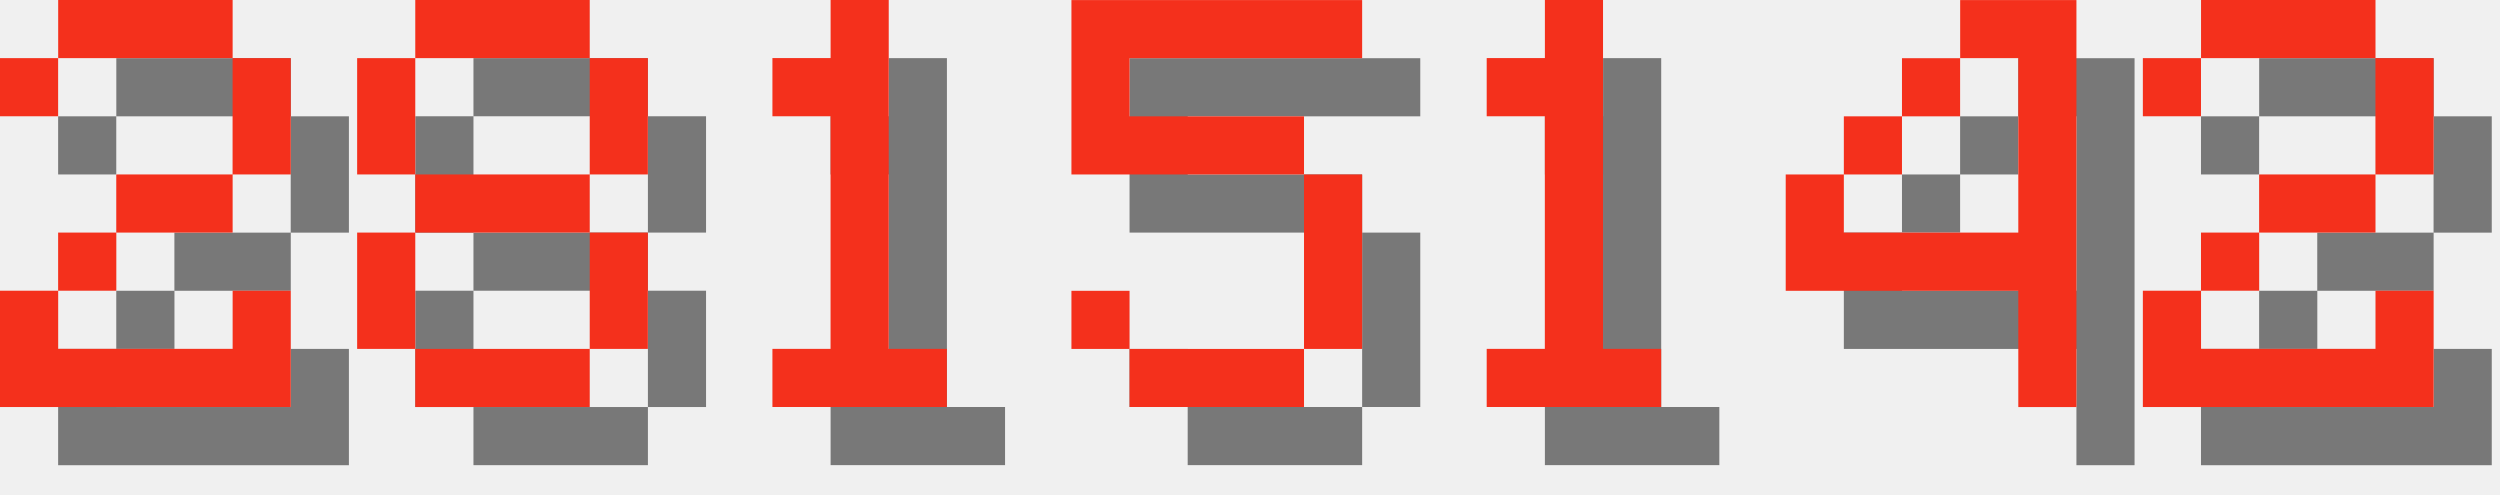
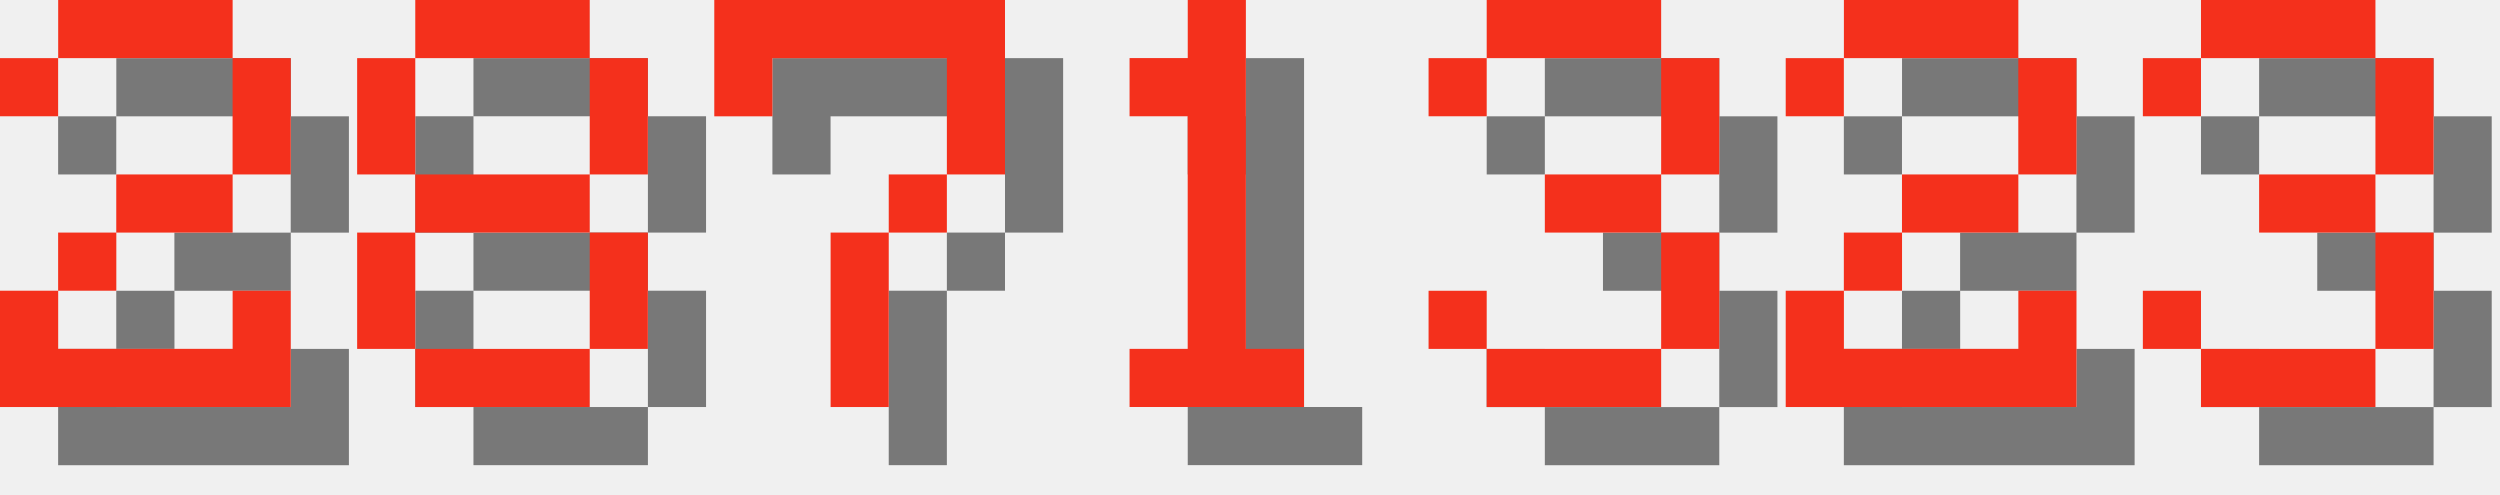
<svg xmlns="http://www.w3.org/2000/svg" version="1.1" width="182.0" height="36">
  <style>
        .text-foreground {
            fill: #F4301C;
        }
        .text-shadow {
            fill: #000000;
            fill-opacity: 0.5;
        }
    </style>
  <g class="digit" id="digit_2" transform="translate(0.0, 0), scale(4)">
    <path id="digit_2_shadow" class="text-shadow" d="m1.058 2.117v1.058h1.058v-1.058h3.175v2.117h-2.117v1.058h-1.058v1.058h-1.058v2.117h5.292v-2.117h-1.058v1.058h-3.175v-1.058h1.058v-1.058h2.117v-1.058h1.058v-2.117h-1.058v-1.058h-3.175v1.058h-1.058z" fill-opacity=".5" style="paint-order:stroke fill markers" />
    <path id="digit_2_fg" class="text-foreground" d="m0 1.058v1.058h1.058v-1.058h3.175v2.117h-2.117v1.058h-1.058v1.058h-1.058v2.117h5.292v-2.117h-1.058v1.058h-3.175v-1.058h1.058v-1.058h2.117v-1.058h1.058v-2.117h-1.058v-1.058h-3.175v1.058h-1.058z" fill="#fff" style="paint-order:stroke fill markers" />
  </g>
  <g class="digit" id="digit_8" transform="translate(26.0, 0), scale(4)">
    <path id="digit_8_shadow" class="text-shadow" d="m2.117 1.058v1.058h3.175v-1.058h-3.175zm3.175 1.058v2.117h1.058v-2.117h-1.058zm0 2.117h-3.175v1.058h3.175v-1.058zm0 1.058v2.117h1.058v-2.117h-1.058zm0 2.117h-3.175v1.058h3.175v-1.058zm-3.175 0v-2.117h-1.058v2.117h1.058zm0-3.175v-2.117h-1.058v2.117h1.058z" fill-opacity=".5" style="paint-order:stroke fill markers" />
    <path id="digit_8_fg" class="text-foreground" d="m1.058 0v1.058h3.175v-1.058h-3.175zm3.175 1.058v2.117h1.058v-2.117h-1.058zm0 2.117h-3.175v1.058h3.175v-1.058zm0 1.058v2.117h1.058v-2.117h-1.058zm0 2.117h-3.175v1.058h3.175v-1.058zm-3.175 0v-2.117h-1.058v2.117h1.058zm0-3.175v-2.117h-1.058v2.117h1.058z" fill="#fff" style="paint-order:stroke fill markers" />
  </g>
-   <g class="digit" id="digit_1" transform="translate(52.0, 0), scale(4)">
+   <g class="digit" id="digit_7" transform="translate(52.0, 0), scale(4)">
+     <path id="digit_7_shadow" class="text-shadow" d="m1.058 1.058 2e-6 2.117h1.058v-1.058h3.175v1.058l2e-7 1.058h-1.058v1.058h-1.058l4e-7 3.175 1.058 1e-7v-3.175h1.058v-1.058h1.058l5e-7 -1.058v-2.117z" fill-opacity=".5" style="paint-order:stroke fill markers" />
+     <path id="digit_7_fg" class="text-foreground" d="m0 0 2e-6 2.117h1.058v-1.058h3.175v1.058l2e-7 1.058h-1.058v1.058h-1.058l4e-7 3.175 1.058 1e-7v-3.175h1.058v-1.058h1.058l5e-7 -1.058v-2.117z" fill="#fff" style="paint-order:stroke fill markers" />
+   </g>
+   <g class="digit" id="digit_1" transform="translate(78.0, 0), scale(4)">
    <path id="digit_1_shadow" class="text-shadow" d="m2.117 2.117v1.058h1.058v4.233h-1.058v1.058h3.175v-1.058h-1.058v-6.35h-1.058v1.058h-1.058z" fill-opacity=".5" style="paint-order:stroke fill markers" />
    <path id="digit_1_fg" class="text-foreground" d="m1.058 1.058v1.058h1.058v4.233h-1.058v1.058h3.175v-1.058h-1.058v-6.35h-1.058v1.058h-1.058z" fill="#fff" style="paint-order:stroke fill markers" />
  </g>
-   <g class="digit" id="digit_5" transform="translate(78.0, 0), scale(4)">
-     <path id="digit_5_shadow" class="text-shadow" d="m1.058 1.058v3.175h4.233v3.175h-3.175v-1.058h-1.058v1.058h1.058v1.058h3.175v-1.058h1.058v-3.175h-1.058v-1.058h-3.175v-1.058h4.233v-1.058h-5.292z" fill-opacity=".5" style="paint-order:stroke fill markers" />
-     <path id="digit_5_fg" class="text-foreground" d="m0 0v3.175h4.233v3.175h-3.175v-1.058h-1.058v1.058h1.058v1.058h3.175v-1.058h1.058v-3.175h-1.058v-1.058h-3.175v-1.058h4.233v-1.058h-5.292z" fill="#fff" style="paint-order:stroke fill markers" />
+   <g class="digit" id="digit_3" transform="translate(104.0, 0), scale(4)">
+     <path id="digit_3_shadow" class="text-shadow" d="m1.058 2.117v1.058h1.058v-1.058h3.175v2.117h-2.117v1.058h2.117v2.117h-3.175v-1.058h-1.058v1.058h1.058v1.058h3.175v-1.058h1.058v-2.117h-1.058v-1.058h1.058v-2.117h-1.058v-1.058h-3.175v1.058h-1.058z" fill-opacity=".5" style="paint-order:stroke fill markers" />
+     <path id="digit_3_fg" class="text-foreground" d="m0 1.058v1.058h1.058v-1.058h3.175v2.117h-2.117v1.058h2.117v2.117h-3.175v-1.058h-1.058v1.058h1.058v1.058h3.175v-1.058h1.058v-2.117h-1.058v-1.058h1.058v-2.117h-1.058v-1.058h-3.175v1.058h-1.058z" fill="#fff" style="paint-order:stroke fill markers" />
  </g>
-   <g class="digit" id="digit_1" transform="translate(104.0, 0), scale(4)">
-     <path id="digit_1_shadow" class="text-shadow" d="m2.117 2.117v1.058h1.058v4.233h-1.058v1.058h3.175v-1.058h-1.058v-6.35h-1.058v1.058h-1.058z" fill-opacity=".5" style="paint-order:stroke fill markers" />
-     <path id="digit_1_fg" class="text-foreground" d="m1.058 1.058v1.058h1.058v4.233h-1.058v1.058h3.175v-1.058h-1.058v-6.35h-1.058v1.058h-1.058z" fill="#fff" style="paint-order:stroke fill markers" />
-   </g>
-   <g class="digit" id="digit_4" transform="translate(130.0, 0), scale(4)">
-     <path id="digit_4_shadow" class="text-shadow" d="m4.233 1.058v1.058h1.058v3.175h-3.175v-1.058h-1.058v2.117h4.233v2.117h1.058v-7.408h-2.117zm-2.117 3.175h1.058v-1.058h-1.058v1.058zm1.058-1.058h1.058v-1.058h-1.058v1.058z" fill-opacity=".5" style="paint-order:stroke fill markers" />
-     <path id="digit_4_fg" class="text-foreground" d="m3.175 0v1.058h1.058v3.175h-3.175v-1.058h-1.058v2.117h4.233v2.117h1.058v-7.408h-2.117zm-2.117 3.175h1.058v-1.058h-1.058v1.058zm1.058-1.058h1.058v-1.058h-1.058v1.058z" fill="#fff" style="paint-order:stroke fill markers" />
-   </g>
-   <g class="digit" id="digit_2" transform="translate(156.0, 0), scale(4)">
+   <g class="digit" id="digit_2" transform="translate(130.0, 0), scale(4)">
    <path id="digit_2_shadow" class="text-shadow" d="m1.058 2.117v1.058h1.058v-1.058h3.175v2.117h-2.117v1.058h-1.058v1.058h-1.058v2.117h5.292v-2.117h-1.058v1.058h-3.175v-1.058h1.058v-1.058h2.117v-1.058h1.058v-2.117h-1.058v-1.058h-3.175v1.058h-1.058z" fill-opacity=".5" style="paint-order:stroke fill markers" />
    <path id="digit_2_fg" class="text-foreground" d="m0 1.058v1.058h1.058v-1.058h3.175v2.117h-2.117v1.058h-1.058v1.058h-1.058v2.117h5.292v-2.117h-1.058v1.058h-3.175v-1.058h1.058v-1.058h2.117v-1.058h1.058v-2.117h-1.058v-1.058h-3.175v1.058h-1.058z" fill="#fff" style="paint-order:stroke fill markers" />
  </g>
+   <g class="digit" id="digit_3" transform="translate(156.0, 0), scale(4)">
+     <path id="digit_3_shadow" class="text-shadow" d="m1.058 2.117v1.058h1.058v-1.058h3.175v2.117h-2.117v1.058h2.117v2.117h-3.175v-1.058h-1.058v1.058h1.058v1.058h3.175v-1.058h1.058v-2.117h-1.058v-1.058h1.058v-2.117h-1.058v-1.058h-3.175v1.058h-1.058z" fill-opacity=".5" style="paint-order:stroke fill markers" />
+     <path id="digit_3_fg" class="text-foreground" d="m0 1.058v1.058h1.058v-1.058h3.175v2.117h-2.117v1.058h2.117v2.117h-3.175v-1.058h-1.058v1.058h1.058v1.058h3.175v-1.058h1.058v-2.117h-1.058v-1.058h1.058v-2.117h-1.058v-1.058h-3.175v1.058h-1.058z" fill="#fff" style="paint-order:stroke fill markers" />
+   </g>
</svg>
